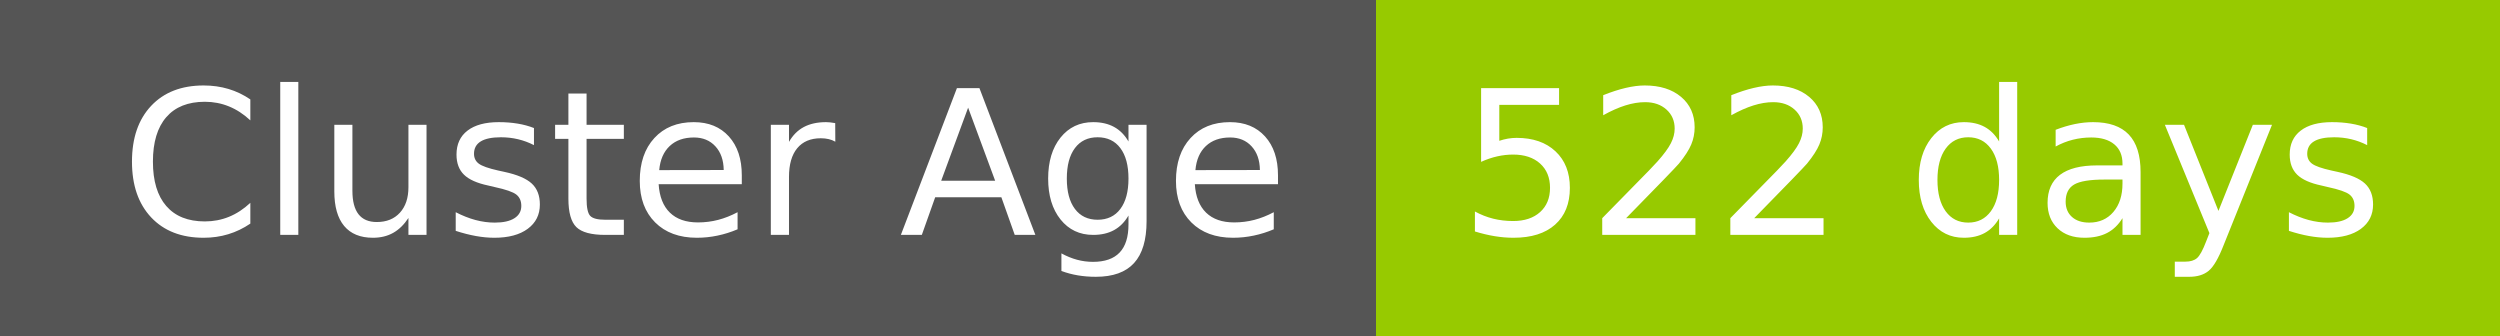
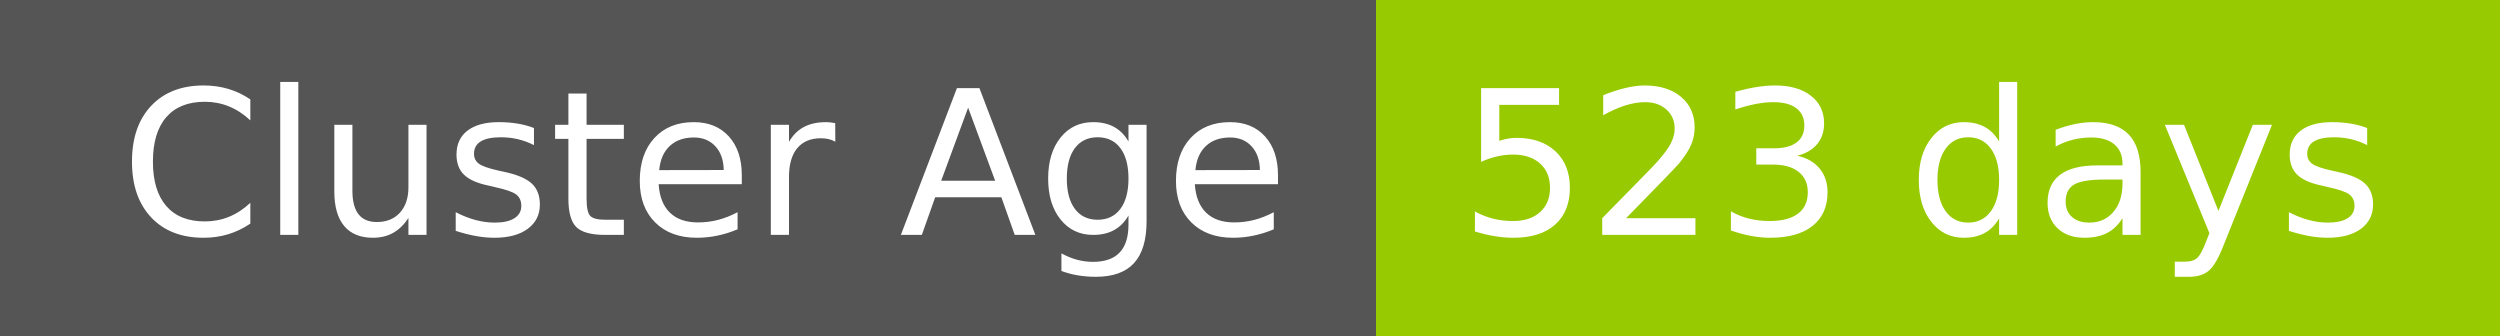
- <svg xmlns="http://www.w3.org/2000/svg" width="149" height="20" role="img" aria-label="Cluster Age: 522 days">
+ <svg xmlns="http://www.w3.org/2000/svg" width="149" height="20" role="img" aria-label="Cluster Age: 523 days">
  <g shape-rendering="crispEdges">
    <rect width="82" height="20" fill="#555" />
    <rect x="82" width="67" height="20" fill="#97ca00" />
  </g>
  <g fill="#fff" text-anchor="middle" font-family="Verdana,Geneva,DejaVu Sans,sans-serif" text-rendering="geometricPrecision" font-size="120">
    <text x="420" y="140" transform="scale(.1)" fill="#fff" textLength="694">Cluster Age</text>
-     <text x="1145" y="140" transform="scale(.1)" fill="#fff" textLength="551">522 days</text>
+     <text x="1145" y="140" transform="scale(.1)" fill="#fff" textLength="551">523 days</text>
  </g>
</svg>
